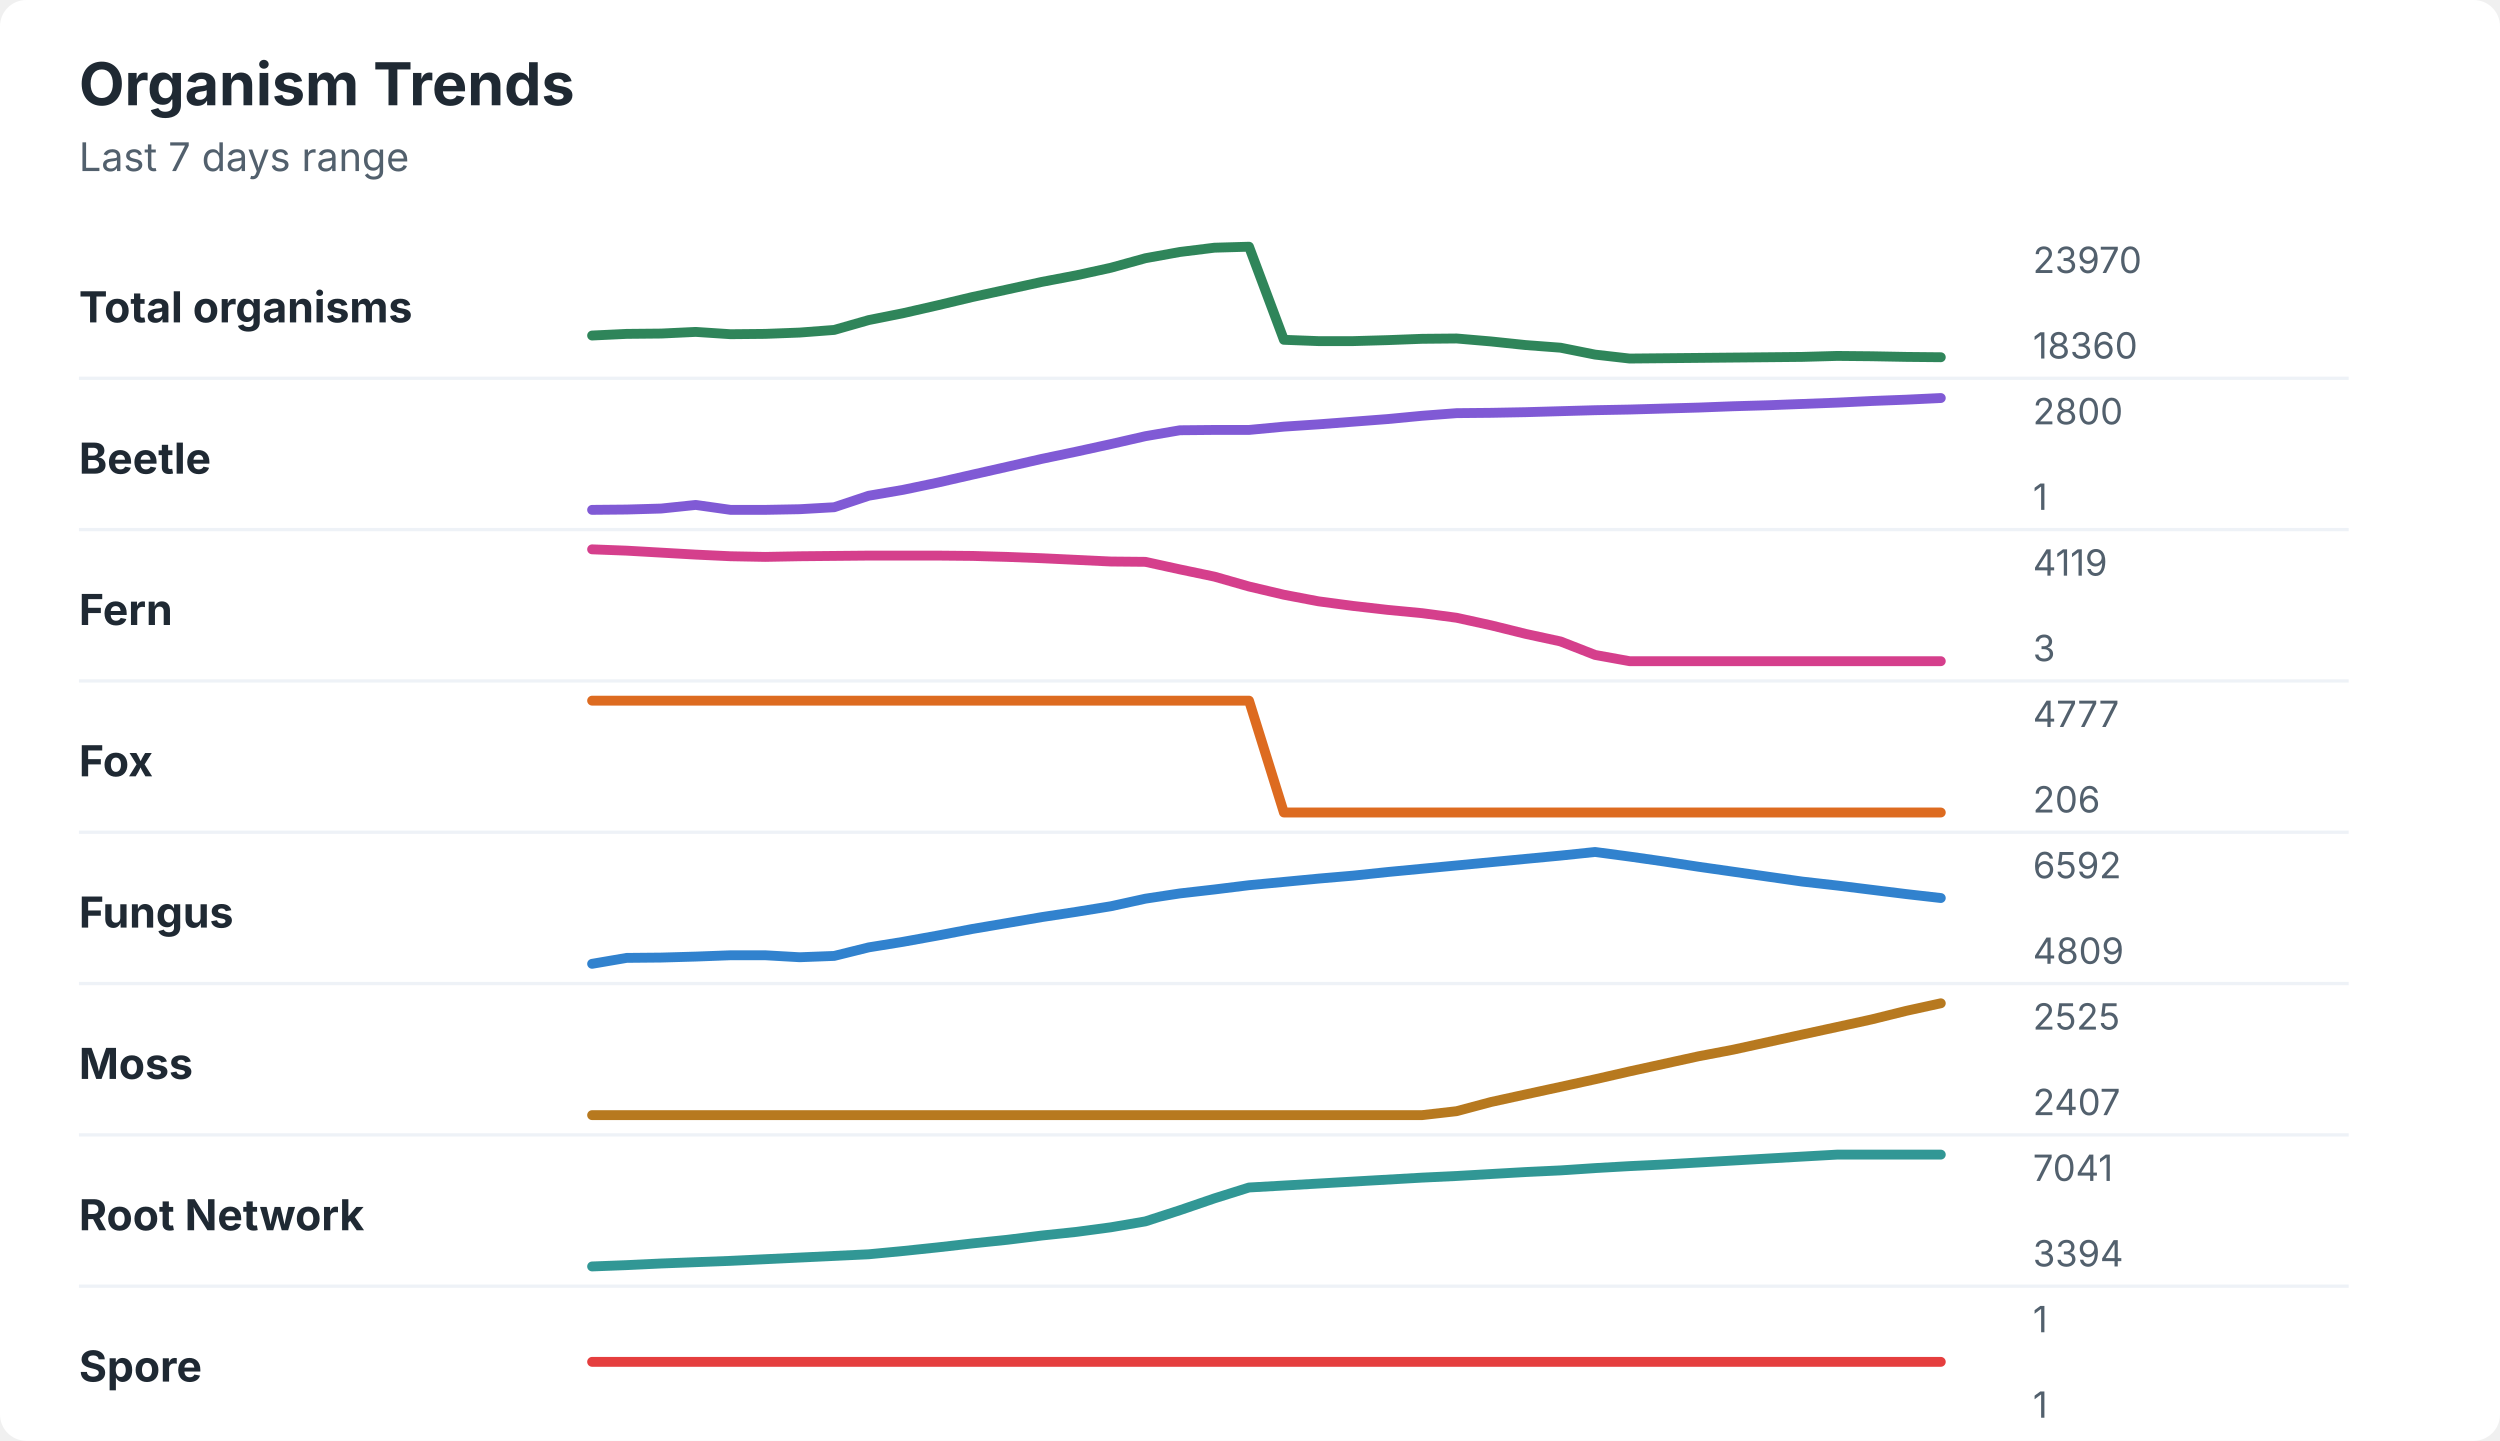
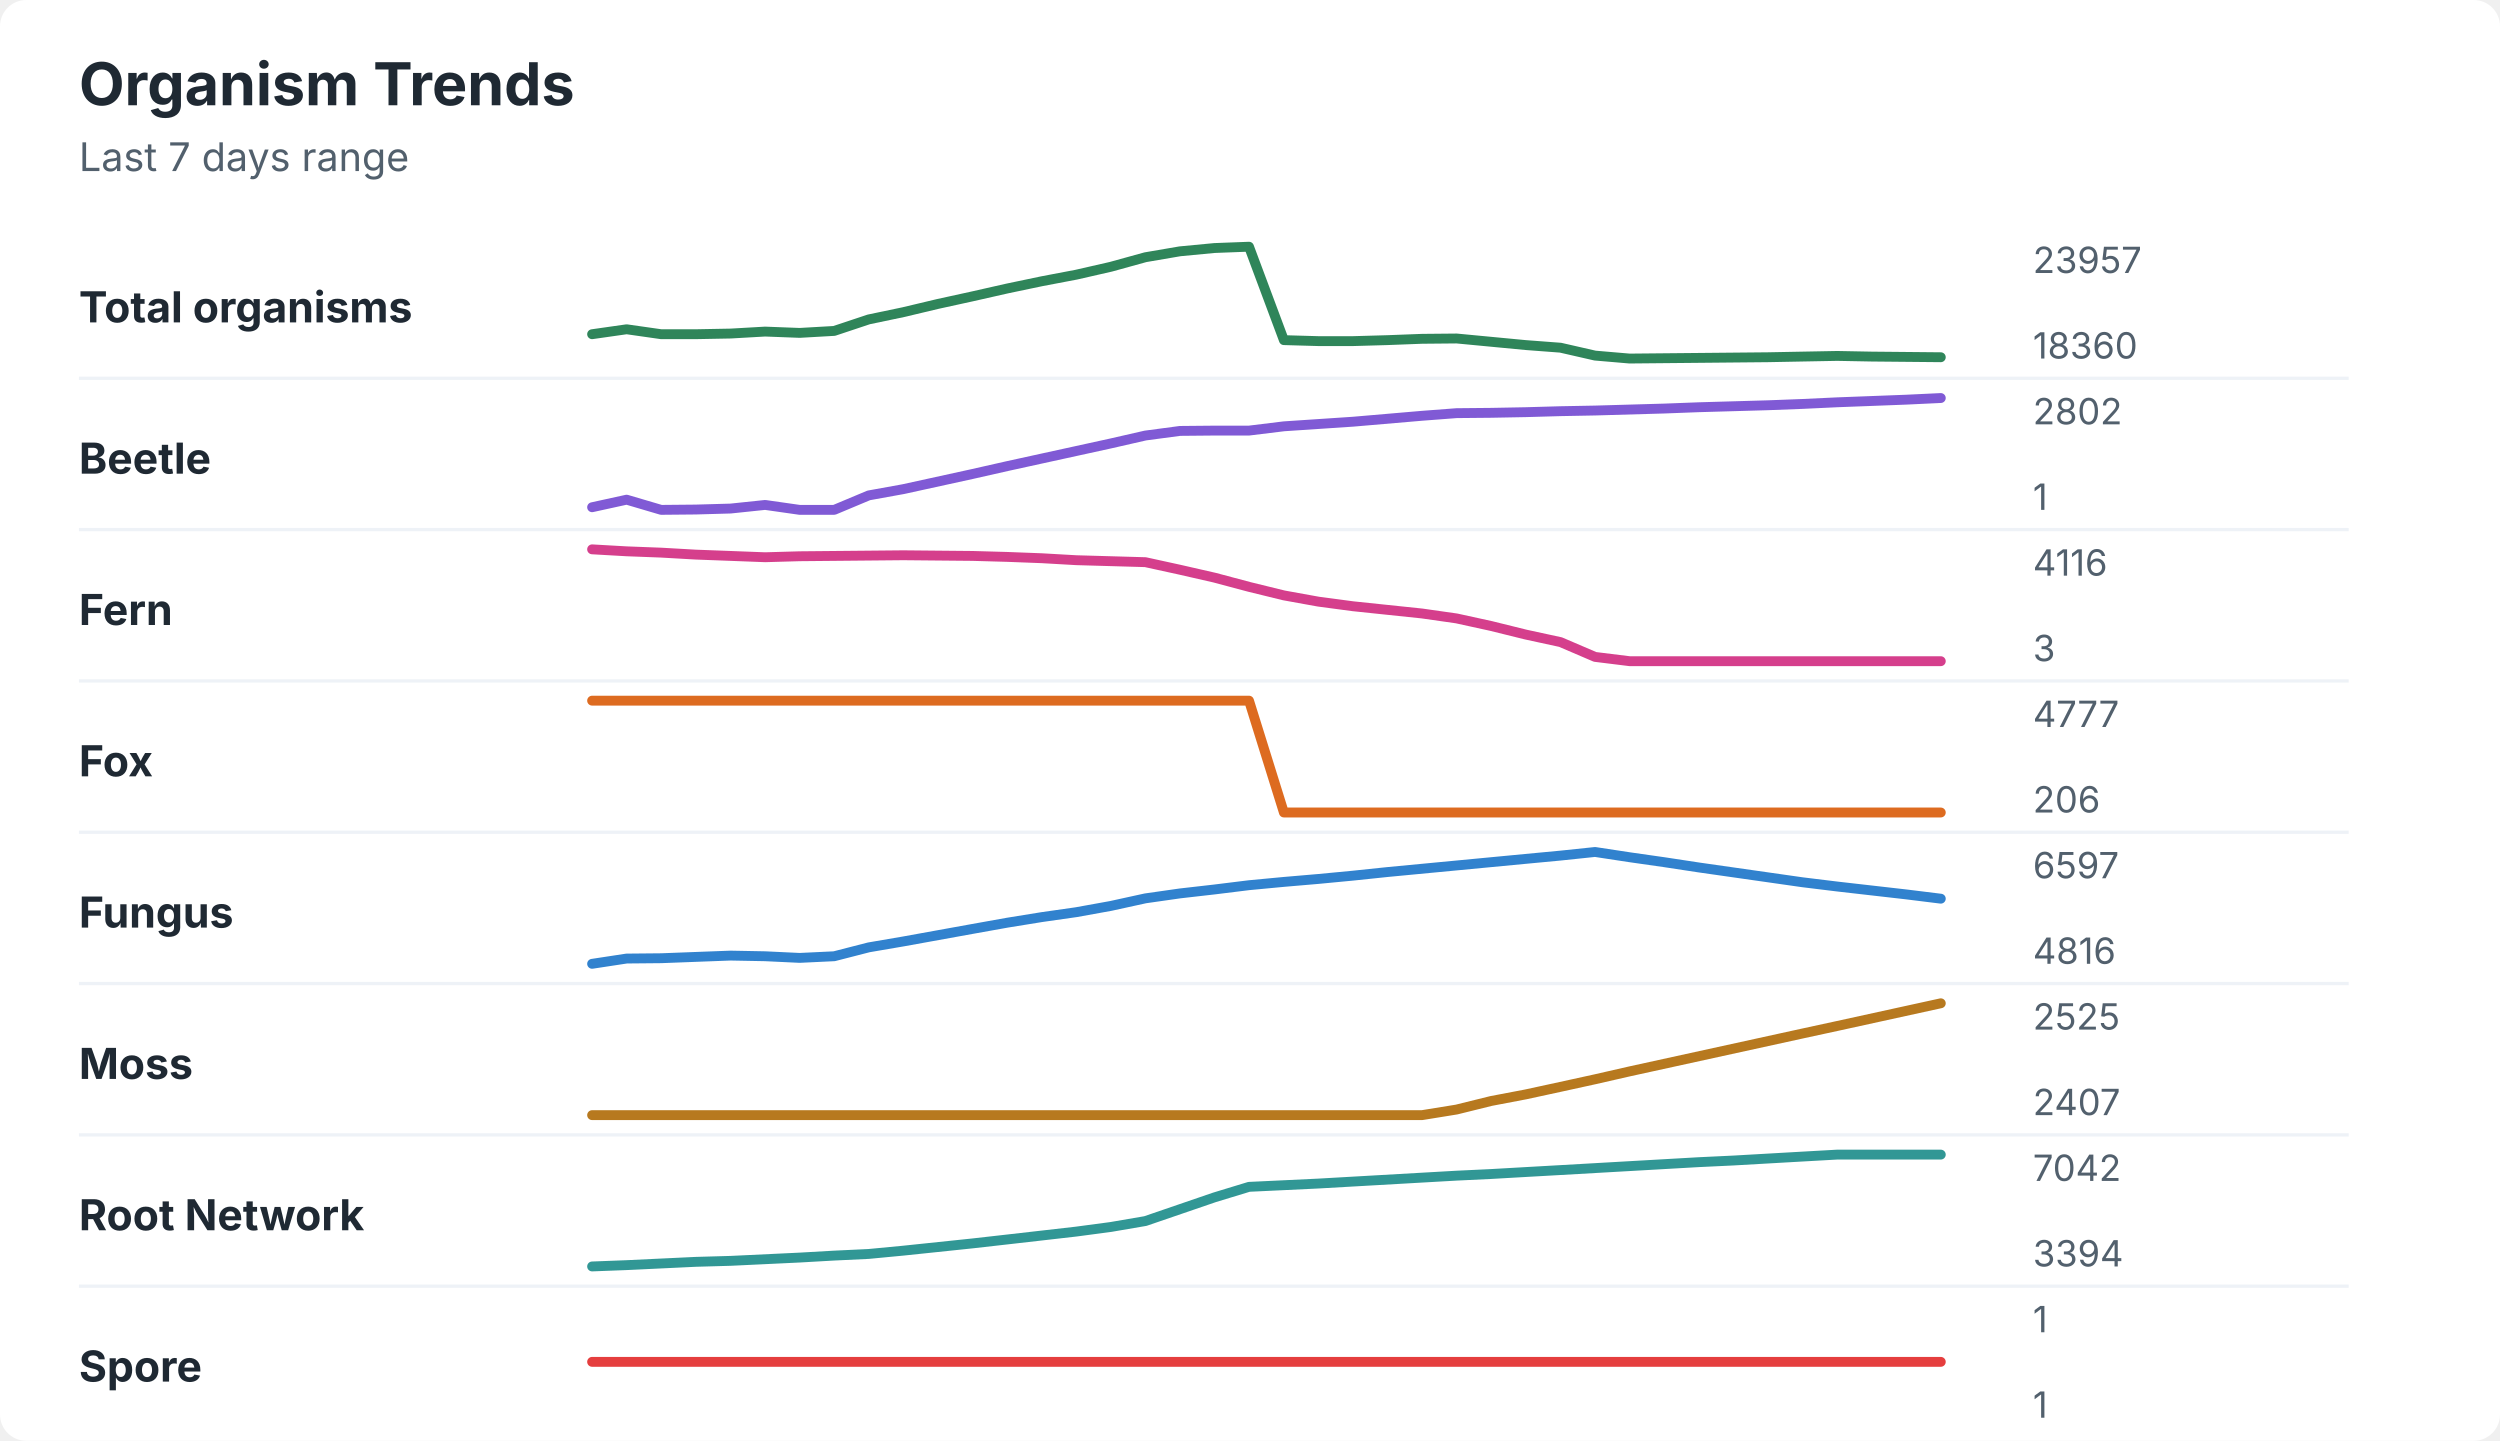
<svg xmlns="http://www.w3.org/2000/svg" width="760" height="438" viewBox="0 0 760 438" role="img" aria-labelledby="title desc">
  <rect width="760" height="438" rx="8" fill="#ffffff" />
  <style>
    text { font-family: -apple-system, BlinkMacSystemFont, "Segoe UI", sans-serif; }
    .title { font-size: 18px; font-weight: 700; fill: #1f2933; }
    .subtitle { font-size: 12px; fill: #52606d; }
    .label { font-size: 13px; font-weight: 650; fill: #1f2933; }
    .axis-value { font-size: 11px; fill: #52606d; }
    .separator { stroke: #eef2f7; stroke-width: 1; }
  </style>
  <text x="24" y="32" class="title">Organism Trends</text>
  <text x="24" y="52" class="subtitle">Last 7 days range</text>
  <text x="24" y="98" class="label">Total organisms</text>
-   <polyline points="180.0,102.0 190.5,101.5 201.0,101.4 211.5,100.9 222.1,101.6 232.6,101.5 243.1,101.1 253.6,100.3 264.1,97.3 274.6,95.2 285.1,92.8 295.6,90.3 306.2,88.0 316.7,85.7 327.2,83.7 337.7,81.4 348.2,78.5 358.7,76.6 369.2,75.3 379.7,75.0 390.3,103.3 400.8,103.7 411.3,103.7 421.8,103.4 432.3,103.0 442.8,102.9 453.3,103.8 463.8,104.9 474.4,105.7 484.9,107.8 495.4,109.0 505.9,108.9 516.4,108.8 526.9,108.7 537.4,108.6 547.9,108.5 558.5,108.2 569.0,108.3 579.5,108.5 590.0,108.6 " fill="none" stroke="#2f855a" stroke-width="3" stroke-linecap="round" stroke-linejoin="round" />
-   <text x="618" y="83" class="axis-value">23970</text>
+   <polyline points="180.0,101.6 190.5,100.1 201.0,101.6 211.5,101.6 222.1,101.4 232.6,100.8 243.1,101.2 253.6,100.6 264.1,97.1 274.6,94.9 285.1,92.4 295.6,90.1 306.2,87.7 316.7,85.5 327.2,83.5 337.7,81.1 348.2,78.2 358.7,76.4 369.2,75.4 379.7,75.0 390.3,103.4 400.8,103.7 411.3,103.7 421.8,103.4 432.3,103.0 442.8,102.9 453.3,103.9 463.8,104.9 474.4,105.7 484.9,108.1 495.4,109.0 505.9,108.9 516.4,108.8 526.9,108.7 537.4,108.6 547.9,108.4 558.5,108.2 569.0,108.4 579.5,108.5 590.0,108.6 " fill="none" stroke="#2f855a" stroke-width="3" stroke-linecap="round" stroke-linejoin="round" />
+   <text x="618" y="83" class="axis-value">23957</text>
  <text x="618" y="109" class="axis-value">18360</text>
  <line x1="24" y1="115.0" x2="714" y2="115.0" class="separator" />
  <text x="24" y="144" class="label">Beetle</text>
-   <polyline points="180.0,155.0 190.5,154.9 201.0,154.6 211.5,153.5 222.1,155.0 232.6,155.0 243.1,154.8 253.6,154.2 264.1,150.7 274.6,148.9 285.1,146.7 295.6,144.3 306.2,141.9 316.7,139.5 327.2,137.3 337.7,135.0 348.2,132.6 358.7,130.8 369.2,130.7 379.7,130.7 390.3,129.7 400.8,129.0 411.3,128.2 421.8,127.4 432.3,126.4 442.8,125.6 453.3,125.5 463.8,125.3 474.4,125.0 484.9,124.7 495.4,124.5 505.9,124.2 516.4,123.9 526.9,123.5 537.4,123.2 547.9,122.8 558.5,122.4 569.0,121.9 579.5,121.5 590.0,121.0 " fill="none" stroke="#805ad5" stroke-width="3" stroke-linecap="round" stroke-linejoin="round" />
-   <text x="618" y="129" class="axis-value">2800</text>
+   <polyline points="180.0,154.2 190.5,151.9 201.0,155.0 211.5,154.9 222.1,154.6 232.6,153.5 243.1,155.0 253.6,155.0 264.1,150.6 274.6,148.7 285.1,146.4 295.6,144.1 306.2,141.7 316.7,139.4 327.2,137.1 337.7,134.8 348.2,132.4 358.7,131.0 369.2,130.9 379.7,130.9 390.3,129.6 400.8,128.9 411.3,128.2 421.8,127.3 432.3,126.4 442.8,125.6 453.3,125.5 463.8,125.3 474.4,125.0 484.9,124.8 495.4,124.5 505.9,124.2 516.4,123.8 526.9,123.5 537.4,123.2 547.9,122.8 558.5,122.3 569.0,121.9 579.5,121.5 590.0,121.0 " fill="none" stroke="#805ad5" stroke-width="3" stroke-linecap="round" stroke-linejoin="round" />
+   <text x="618" y="129" class="axis-value">2802</text>
  <text x="618" y="155" class="axis-value">1</text>
  <line x1="24" y1="161.0" x2="714" y2="161.0" class="separator" />
  <text x="24" y="190" class="label">Fern</text>
-   <polyline points="180.0,167.0 190.5,167.4 201.0,168.0 211.5,168.6 222.1,169.1 232.6,169.3 243.1,169.1 253.6,169.0 264.1,168.9 274.6,168.9 285.1,168.9 295.6,169.0 306.2,169.3 316.7,169.7 327.2,170.2 337.7,170.7 348.2,170.8 358.7,173.1 369.2,175.3 379.7,178.3 390.3,180.8 400.8,182.8 411.3,184.2 421.8,185.4 432.3,186.4 442.8,187.8 453.3,190.1 463.8,192.7 474.4,195.0 484.9,199.1 495.4,201.0 505.9,201.0 516.4,201.0 526.9,201.0 537.4,201.0 547.9,201.0 558.5,201.0 569.0,201.0 579.5,201.0 590.0,201.0 " fill="none" stroke="#d53f8c" stroke-width="3" stroke-linecap="round" stroke-linejoin="round" />
-   <text x="618" y="175" class="axis-value">4119</text>
+   <polyline points="180.0,167.0 190.5,167.6 201.0,168.0 211.5,168.6 222.1,169.0 232.6,169.4 243.1,169.1 253.6,169.0 264.1,168.9 274.6,168.8 285.1,168.9 295.6,169.0 306.2,169.3 316.7,169.7 327.2,170.3 337.7,170.6 348.2,170.9 358.7,173.2 369.2,175.6 379.7,178.4 390.3,181.0 400.8,182.9 411.3,184.3 421.8,185.4 432.3,186.5 442.8,188.0 453.3,190.3 463.8,192.9 474.4,195.2 484.9,199.7 495.4,201.0 505.9,201.0 516.4,201.0 526.9,201.0 537.4,201.0 547.9,201.0 558.5,201.0 569.0,201.0 579.5,201.0 590.0,201.0 " fill="none" stroke="#d53f8c" stroke-width="3" stroke-linecap="round" stroke-linejoin="round" />
+   <text x="618" y="175" class="axis-value">4116</text>
  <text x="618" y="201" class="axis-value">3</text>
  <line x1="24" y1="207.0" x2="714" y2="207.0" class="separator" />
  <text x="24" y="236" class="label">Fox</text>
  <polyline points="180.0,213.0 190.5,213.0 201.0,213.0 211.5,213.0 222.1,213.0 232.6,213.0 243.1,213.0 253.6,213.0 264.1,213.0 274.6,213.0 285.1,213.0 295.6,213.0 306.2,213.0 316.7,213.0 327.2,213.0 337.7,213.0 348.2,213.0 358.7,213.0 369.2,213.0 379.7,213.0 390.3,247.0 400.8,247.0 411.3,247.0 421.8,247.0 432.3,247.0 442.8,247.0 453.3,247.0 463.8,247.0 474.4,247.0 484.9,247.0 495.4,247.0 505.9,247.0 516.4,247.0 526.9,247.0 537.4,247.0 547.9,247.0 558.5,247.0 569.0,247.0 579.5,247.0 590.0,247.0 " fill="none" stroke="#dd6b20" stroke-width="3" stroke-linecap="round" stroke-linejoin="round" />
  <text x="618" y="221" class="axis-value">4777</text>
  <text x="618" y="247" class="axis-value">206</text>
  <line x1="24" y1="253.0" x2="714" y2="253.0" class="separator" />
  <text x="24" y="282" class="label">Fungus</text>
-   <polyline points="180.0,293.0 190.5,291.2 201.0,291.1 211.5,290.8 222.1,290.4 232.6,290.4 243.1,291.0 253.6,290.6 264.1,288.0 274.6,286.3 285.1,284.4 295.6,282.4 306.2,280.6 316.7,278.8 327.2,277.2 337.7,275.5 348.2,273.2 358.7,271.6 369.2,270.4 379.7,269.1 390.3,268.1 400.8,267.1 411.3,266.2 421.8,265.1 432.3,264.1 442.8,263.1 453.3,262.1 463.8,261.1 474.4,260.1 484.9,259.0 495.4,260.4 505.9,261.9 516.4,263.5 526.9,265.0 537.4,266.5 547.9,268.0 558.5,269.2 569.0,270.5 579.5,271.8 590.0,273.0 " fill="none" stroke="#3182ce" stroke-width="3" stroke-linecap="round" stroke-linejoin="round" />
-   <text x="618" y="267" class="axis-value">6592</text>
-   <text x="618" y="293" class="axis-value">4809</text>
+   <polyline points="180.0,293.0 190.5,291.4 201.0,291.3 211.5,290.9 222.1,290.5 232.6,290.7 243.1,291.2 253.6,290.7 264.1,288.0 274.6,286.2 285.1,284.3 295.6,282.4 306.2,280.5 316.7,278.8 327.2,277.3 337.7,275.4 348.2,273.1 358.7,271.6 369.2,270.4 379.7,269.1 390.3,268.1 400.8,267.2 411.3,266.2 421.8,265.1 432.3,264.1 442.8,263.1 453.3,262.1 463.8,261.1 474.4,260.1 484.9,259.0 495.4,260.6 505.9,262.1 516.4,263.7 526.9,265.2 537.4,266.7 547.9,268.2 558.5,269.5 569.0,270.7 579.5,271.9 590.0,273.2 " fill="none" stroke="#3182ce" stroke-width="3" stroke-linecap="round" stroke-linejoin="round" />
+   <text x="618" y="267" class="axis-value">6597</text>
+   <text x="618" y="293" class="axis-value">4816</text>
  <line x1="24" y1="299.0" x2="714" y2="299.0" class="separator" />
  <text x="24" y="328" class="label">Moss</text>
-   <polyline points="180.0,339.0 190.5,339.0 201.0,339.0 211.5,339.0 222.1,339.0 232.6,339.0 243.1,339.0 253.6,339.0 264.1,339.0 274.6,339.0 285.1,339.0 295.6,339.0 306.2,339.0 316.7,339.0 327.2,339.0 337.7,339.0 348.2,339.0 358.7,339.0 369.2,339.0 379.7,339.0 390.3,339.0 400.8,339.0 411.3,339.0 421.8,339.0 432.3,339.0 442.8,337.8 453.3,335.0 463.8,332.7 474.4,330.4 484.9,328.1 495.4,325.7 505.9,323.4 516.4,321.1 526.9,319.1 537.4,316.8 547.9,314.5 558.5,312.2 569.0,309.9 579.5,307.3 590.0,305.0 " fill="none" stroke="#b7791f" stroke-width="3" stroke-linecap="round" stroke-linejoin="round" />
+   <polyline points="180.0,339.0 190.5,339.0 201.0,339.0 211.5,339.0 222.1,339.0 232.6,339.0 243.1,339.0 253.6,339.0 264.1,339.0 274.6,339.0 285.1,339.0 295.6,339.0 306.2,339.0 316.7,339.0 327.2,339.0 337.7,339.0 348.2,339.0 358.7,339.0 369.2,339.0 379.7,339.0 390.3,339.0 400.8,339.0 411.3,339.0 421.8,339.0 432.3,339.0 442.8,337.3 453.3,334.7 463.8,332.7 474.4,330.4 484.9,328.1 495.4,325.7 505.9,323.4 516.4,321.1 526.9,318.8 537.4,316.5 547.9,314.2 558.5,311.9 569.0,309.6 579.5,307.3 590.0,305.0 " fill="none" stroke="#b7791f" stroke-width="3" stroke-linecap="round" stroke-linejoin="round" />
  <text x="618" y="313" class="axis-value">2525</text>
  <text x="618" y="339" class="axis-value">2407</text>
  <line x1="24" y1="345.0" x2="714" y2="345.0" class="separator" />
  <text x="24" y="374" class="label">Root Network</text>
-   <polyline points="180.0,385.0 190.5,384.6 201.0,384.1 211.5,383.7 222.1,383.3 232.6,382.8 243.1,382.3 253.6,381.8 264.1,381.3 274.6,380.3 285.1,379.2 295.6,378.0 306.2,376.9 316.7,375.6 327.2,374.5 337.7,373.1 348.2,371.3 358.7,367.9 369.2,364.3 379.7,361.0 390.3,360.4 400.8,359.8 411.3,359.2 421.8,358.6 432.3,358.0 442.8,357.5 453.3,356.9 463.8,356.3 474.4,355.8 484.9,355.1 495.4,354.5 505.9,354.0 516.4,353.4 526.9,352.8 537.4,352.2 547.9,351.6 558.5,351.0 569.0,351.0 579.5,351.0 590.0,351.0 " fill="none" stroke="#319795" stroke-width="3" stroke-linecap="round" stroke-linejoin="round" />
-   <text x="618" y="359" class="axis-value">7041</text>
+   <polyline points="180.0,385.0 190.5,384.6 201.0,384.1 211.5,383.6 222.1,383.3 232.6,382.8 243.1,382.3 253.6,381.7 264.1,381.2 274.6,380.2 285.1,379.1 295.6,378.0 306.2,376.8 316.7,375.6 327.2,374.4 337.7,373.0 348.2,371.2 358.7,367.6 369.2,364.0 379.7,360.8 390.3,360.3 400.8,359.8 411.3,359.2 421.8,358.6 432.3,358.0 442.8,357.4 453.3,356.9 463.8,356.3 474.4,355.7 484.9,355.1 495.4,354.5 505.9,353.9 516.4,353.3 526.9,352.8 537.4,352.2 547.9,351.6 558.5,351.0 569.0,351.0 579.5,351.0 590.0,351.0 " fill="none" stroke="#319795" stroke-width="3" stroke-linecap="round" stroke-linejoin="round" />
+   <text x="618" y="359" class="axis-value">7042</text>
  <text x="618" y="385" class="axis-value">3394</text>
  <line x1="24" y1="391.0" x2="714" y2="391.0" class="separator" />
  <text x="24" y="420" class="label">Spore</text>
  <polyline points="180.0,414.0 190.5,414.0 201.0,414.0 211.5,414.0 222.1,414.0 232.6,414.0 243.1,414.0 253.6,414.0 264.1,414.0 274.6,414.0 285.1,414.0 295.6,414.0 306.2,414.0 316.7,414.0 327.2,414.0 337.7,414.0 348.2,414.0 358.7,414.0 369.2,414.0 379.7,414.0 390.3,414.0 400.8,414.0 411.3,414.0 421.8,414.0 432.3,414.0 442.8,414.0 453.3,414.0 463.8,414.0 474.4,414.0 484.9,414.0 495.4,414.0 505.9,414.0 516.4,414.0 526.9,414.0 537.4,414.0 547.9,414.0 558.5,414.0 569.0,414.0 579.5,414.0 590.0,414.0 " fill="none" stroke="#e53e3e" stroke-width="3" stroke-linecap="round" stroke-linejoin="round" />
  <text x="618" y="405" class="axis-value">1</text>
  <text x="618" y="431" class="axis-value">1</text>
</svg>
